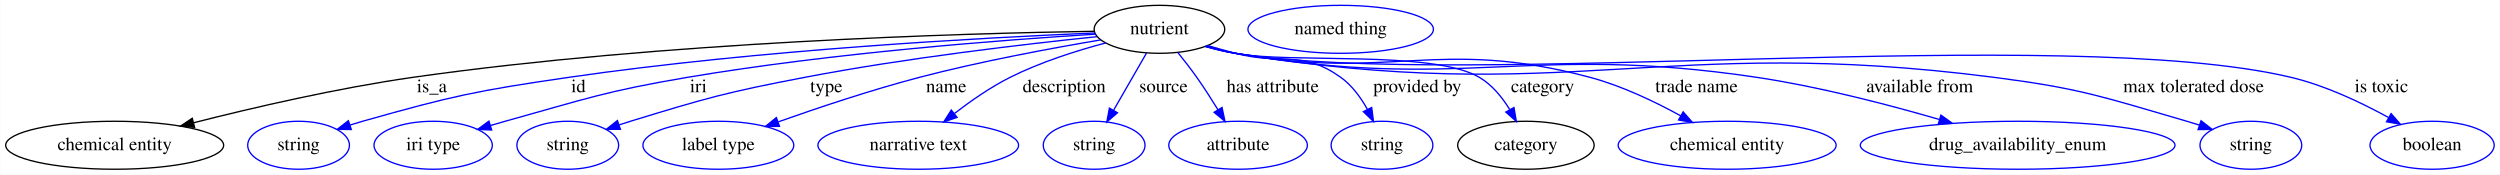
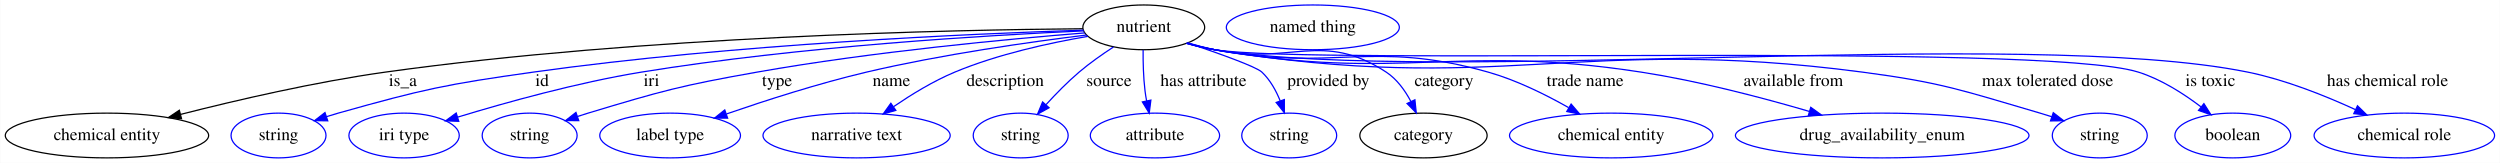
- <svg xmlns="http://www.w3.org/2000/svg" width="1876pt" height="131pt" viewBox="0.00 0.00 1875.69 131.00">
+ <svg xmlns="http://www.w3.org/2000/svg" width="2011pt" height="131pt" viewBox="0.00 0.00 2010.69 131.00">
  <g id="graph0" class="graph" transform="scale(1 1) rotate(0) translate(4 127)">
-     <polygon fill="white" stroke="transparent" points="-4,4 -4,-127 1871.69,-127 1871.69,4 -4,4" />
+     <polygon fill="white" stroke="transparent" points="-4,4 -4,-127 2006.69,-127 2006.69,4 -4,4" />
    <g id="node1" class="node">
-       <ellipse fill="none" stroke="black" cx="865.89" cy="-105" rx="48.99" ry="18" />
-       <text text-anchor="middle" x="865.89" y="-101.3" font-family="Times,serif" font-size="14.00">nutrient</text>
+       <ellipse fill="none" stroke="black" cx="915.89" cy="-105" rx="48.99" ry="18" />
+       <text text-anchor="middle" x="915.89" y="-101.3" font-family="Times,serif" font-size="14.00">nutrient</text>
    </g>
    <g id="node2" class="node">
      <ellipse fill="none" stroke="black" cx="81.89" cy="-18" rx="81.79" ry="18" />
      <text text-anchor="middle" x="81.89" y="-14.3" font-family="Times,serif" font-size="14.00">chemical entity</text>
    </g>
    <g id="edge1" class="edge">
-       <path fill="none" stroke="black" d="M816.94,-103.52C719.28,-102 493.48,-95.63 305.89,-69 249.41,-60.98 186.04,-46.29 141.16,-34.9" />
-       <polygon fill="black" stroke="black" points="141.86,-31.47 131.3,-32.38 140.12,-38.25 141.86,-31.47" />
+       <path fill="none" stroke="black" d="M867,-103.88C763.16,-103.03 513.13,-97.88 305.89,-69 249.39,-61.13 186.03,-46.42 141.15,-34.99" />
+       <polygon fill="black" stroke="black" points="141.85,-31.55 131.29,-32.45 140.11,-38.33 141.85,-31.55" />
      <text text-anchor="middle" x="319.89" y="-57.8" font-family="Times,serif" font-size="14.00">is_a</text>
    </g>
    <g id="node3" class="node">
      <ellipse fill="none" stroke="blue" cx="219.89" cy="-18" rx="38.19" ry="18" />
      <text text-anchor="middle" x="219.89" y="-14.3" font-family="Times,serif" font-size="14.00">string</text>
    </g>
    <g id="edge2" class="edge">
-       <path fill="none" stroke="blue" d="M817.48,-102.25C735.78,-98.83 565.47,-89.72 422.89,-69 353.19,-58.87 335.68,-55.13 267.89,-36 264.79,-35.12 261.59,-34.15 258.39,-33.13" />
-       <polygon fill="blue" stroke="blue" points="259.48,-29.8 248.89,-29.95 257.26,-36.44 259.48,-29.8" />
-       <text text-anchor="middle" x="429.89" y="-57.8" font-family="Times,serif" font-size="14.00">id</text>
+       <path fill="none" stroke="blue" d="M867.23,-102.72C778.78,-99.92 585.91,-91.55 424.89,-69 354.28,-59.11 336.54,-55.28 267.89,-36 264.79,-35.13 261.59,-34.16 258.39,-33.14" />
+       <polygon fill="blue" stroke="blue" points="259.48,-29.81 248.88,-29.97 257.26,-36.45 259.48,-29.81" />
+       <text text-anchor="middle" x="431.89" y="-57.8" font-family="Times,serif" font-size="14.00">id</text>
    </g>
    <g id="node4" class="node">
      <ellipse fill="none" stroke="blue" cx="320.89" cy="-18" rx="44.39" ry="18" />
      <text text-anchor="middle" x="320.89" y="-14.3" font-family="Times,serif" font-size="14.00">iri type</text>
    </g>
    <g id="edge3" class="edge">
-       <path fill="none" stroke="blue" d="M818.09,-101.37C749.81,-97.14 620.59,-87.37 511.89,-69 450.14,-58.56 435.24,-52.75 374.89,-36 371.32,-35.01 367.63,-33.94 363.93,-32.84" />
-       <polygon fill="blue" stroke="blue" points="364.79,-29.44 354.2,-29.88 362.75,-36.14 364.79,-29.44" />
+       <path fill="none" stroke="blue" d="M867.72,-102.16C791.69,-98.74 639.4,-89.76 511.89,-69 460.34,-60.61 402.49,-44.49 364.1,-32.82" />
+       <polygon fill="blue" stroke="blue" points="364.88,-29.4 354.29,-29.8 362.82,-36.09 364.88,-29.4" />
      <text text-anchor="middle" x="519.89" y="-57.8" font-family="Times,serif" font-size="14.00">iri</text>
    </g>
    <g id="node5" class="node">
      <ellipse fill="none" stroke="blue" cx="421.89" cy="-18" rx="38.19" ry="18" />
      <text text-anchor="middle" x="421.89" y="-14.3" font-family="Times,serif" font-size="14.00">string</text>
    </g>
    <g id="edge4" class="edge">
-       <path fill="none" stroke="blue" d="M819.02,-99.49C765.68,-93.98 676.07,-83.56 599.89,-69 540.92,-57.73 526.31,-53.57 468.89,-36 466.13,-35.16 463.29,-34.24 460.45,-33.29" />
-       <polygon fill="blue" stroke="blue" points="461.42,-29.93 450.82,-29.98 459.14,-36.55 461.42,-29.93" />
-       <text text-anchor="middle" x="615.89" y="-57.8" font-family="Times,serif" font-size="14.00">type</text>
+       <path fill="none" stroke="blue" d="M868.47,-100.53C807.26,-95.63 697.59,-85.39 604.89,-69 543.64,-58.17 528.45,-53.94 468.89,-36 466.13,-35.17 463.29,-34.26 460.44,-33.32" />
+       <polygon fill="blue" stroke="blue" points="461.41,-29.95 450.81,-30.02 459.13,-36.57 461.41,-29.95" />
+       <text text-anchor="middle" x="620.89" y="-57.8" font-family="Times,serif" font-size="14.00">type</text>
    </g>
    <g id="node6" class="node">
      <ellipse fill="none" stroke="blue" cx="534.89" cy="-18" rx="56.59" ry="18" />
      <text text-anchor="middle" x="534.89" y="-14.3" font-family="Times,serif" font-size="14.00">label type</text>
    </g>
    <g id="edge5" class="edge">
-       <path fill="none" stroke="blue" d="M821.89,-97.06C785.23,-90.89 731.78,-81.01 685.89,-69 649.77,-59.55 609.68,-46.13 579.89,-35.58" />
-       <polygon fill="blue" stroke="blue" points="580.8,-32.18 570.2,-32.12 578.44,-38.78 580.8,-32.18" />
-       <text text-anchor="middle" x="705.89" y="-57.8" font-family="Times,serif" font-size="14.00">name</text>
+       <path fill="none" stroke="blue" d="M869.8,-98.83C824.43,-93.25 753.36,-83.23 692.89,-69 654.35,-59.93 611.59,-46.17 580.29,-35.37" />
+       <polygon fill="blue" stroke="blue" points="581.14,-31.96 570.54,-31.98 578.84,-38.57 581.14,-31.96" />
+       <text text-anchor="middle" x="712.89" y="-57.8" font-family="Times,serif" font-size="14.00">name</text>
    </g>
    <g id="node7" class="node">
      <ellipse fill="none" stroke="blue" cx="684.89" cy="-18" rx="75.29" ry="18" />
      <text text-anchor="middle" x="684.89" y="-14.3" font-family="Times,serif" font-size="14.00">narrative text</text>
    </g>
    <g id="edge6" class="edge">
-       <path fill="none" stroke="blue" d="M825.54,-94.78C803.67,-88.96 776.56,-80.37 753.89,-69 739.17,-61.62 724.21,-51.2 712,-41.79" />
-       <polygon fill="blue" stroke="blue" points="714.03,-38.93 704.02,-35.48 709.69,-44.42 714.03,-38.93" />
-       <text text-anchor="middle" x="794.39" y="-57.8" font-family="Times,serif" font-size="14.00">description</text>
+       <path fill="none" stroke="blue" d="M871.1,-97.78C840.16,-92.5 798.51,-83.44 763.89,-69 746.65,-61.81 728.94,-50.97 714.67,-41.23" />
+       <polygon fill="blue" stroke="blue" points="716.46,-38.21 706.27,-35.34 712.45,-43.94 716.46,-38.21" />
+       <text text-anchor="middle" x="804.39" y="-57.8" font-family="Times,serif" font-size="14.00">description</text>
    </g>
    <g id="node8" class="node">
      <ellipse fill="none" stroke="blue" cx="816.89" cy="-18" rx="38.19" ry="18" />
      <text text-anchor="middle" x="816.89" y="-14.3" font-family="Times,serif" font-size="14.00">string</text>
    </g>
    <g id="edge7" class="edge">
-       <path fill="none" stroke="blue" d="M856.21,-87.21C849.19,-75.02 839.56,-58.32 831.59,-44.49" />
-       <polygon fill="blue" stroke="blue" points="834.41,-42.38 826.39,-35.47 828.35,-45.88 834.41,-42.38" />
-       <text text-anchor="middle" x="868.89" y="-57.8" font-family="Times,serif" font-size="14.00">source</text>
+       <path fill="none" stroke="blue" d="M891.53,-89.22C882.52,-83.34 872.43,-76.26 863.89,-69 854.58,-61.09 845.18,-51.48 837.26,-42.82" />
+       <polygon fill="blue" stroke="blue" points="839.73,-40.32 830.45,-35.2 834.51,-44.99 839.73,-40.32" />
+       <text text-anchor="middle" x="887.89" y="-57.8" font-family="Times,serif" font-size="14.00">source</text>
    </g>
    <g id="node9" class="node">
      <ellipse fill="none" stroke="blue" cx="924.89" cy="-18" rx="51.99" ry="18" />
      <text text-anchor="middle" x="924.89" y="-14.3" font-family="Times,serif" font-size="14.00">attribute</text>
    </g>
    <g id="edge8" class="edge">
-       <path fill="none" stroke="blue" d="M879.7,-87.58C884.36,-81.82 889.49,-75.23 893.89,-69 899.37,-61.24 904.96,-52.52 909.86,-44.56" />
-       <polygon fill="blue" stroke="blue" points="912.86,-46.36 915.05,-35.99 906.87,-42.73 912.86,-46.36" />
-       <text text-anchor="middle" x="950.89" y="-57.8" font-family="Times,serif" font-size="14.00">has attribute</text>
+       <path fill="none" stroke="blue" d="M915.37,-86.81C915.29,-77.14 915.56,-64.86 916.89,-54 917.22,-51.31 917.67,-48.52 918.19,-45.75" />
+       <polygon fill="blue" stroke="blue" points="921.61,-46.48 920.28,-35.97 914.77,-45.01 921.61,-46.48" />
+       <text text-anchor="middle" x="963.89" y="-57.8" font-family="Times,serif" font-size="14.00">has attribute</text>
    </g>
    <g id="node10" class="node">
      <ellipse fill="none" stroke="blue" cx="1032.89" cy="-18" rx="38.19" ry="18" />
      <text text-anchor="middle" x="1032.89" y="-14.3" font-family="Times,serif" font-size="14.00">string</text>
    </g>
    <g id="edge9" class="edge">
-       <path fill="none" stroke="blue" d="M901.98,-92.85C908.9,-90.82 916.1,-88.78 922.89,-87 957.72,-77.85 972.58,-89.92 1001.89,-69 1010.41,-62.92 1017.07,-53.7 1022,-44.83" />
-       <polygon fill="blue" stroke="blue" points="1025.15,-46.36 1026.52,-35.86 1018.9,-43.22 1025.15,-46.36" />
-       <text text-anchor="middle" x="1059.39" y="-57.8" font-family="Times,serif" font-size="14.00">provided by</text>
+       <path fill="none" stroke="blue" d="M951.11,-92.51C976.18,-84.09 1006.23,-73.38 1010.89,-69 1017.55,-62.74 1022.31,-54.12 1025.66,-45.79" />
+       <polygon fill="blue" stroke="blue" points="1028.98,-46.91 1028.97,-36.31 1022.37,-44.6 1028.98,-46.91" />
+       <text text-anchor="middle" x="1064.39" y="-57.8" font-family="Times,serif" font-size="14.00">provided by</text>
    </g>
    <g id="node11" class="node">
      <ellipse fill="none" stroke="black" cx="1140.89" cy="-18" rx="51.19" ry="18" />
      <text text-anchor="middle" x="1140.89" y="-14.3" font-family="Times,serif" font-size="14.00">category</text>
    </g>
    <g id="edge10" class="edge">
-       <path fill="none" stroke="blue" d="M900.9,-92.41C908.11,-90.35 915.7,-88.41 922.89,-87 962.99,-79.12 1070.62,-89.62 1105.89,-69 1115.5,-63.38 1123.11,-53.96 1128.75,-44.8" />
-       <polygon fill="blue" stroke="blue" points="1131.91,-46.32 1133.73,-35.88 1125.8,-42.91 1131.91,-46.32" />
-       <text text-anchor="middle" x="1153.39" y="-57.8" font-family="Times,serif" font-size="14.00">category</text>
+       <path fill="none" stroke="blue" d="M951.24,-92.5C958.36,-90.46 965.82,-88.51 972.89,-87 1033.39,-74.12 1059.16,-102.9 1110.89,-69 1119.57,-63.32 1126.1,-54.18 1130.82,-45.26" />
+       <polygon fill="blue" stroke="blue" points="1133.99,-46.73 1135.09,-36.2 1127.66,-43.75 1133.99,-46.73" />
+       <text text-anchor="middle" x="1157.39" y="-57.8" font-family="Times,serif" font-size="14.00">category</text>
    </g>
    <g id="node13" class="node">
      <ellipse fill="none" stroke="blue" cx="1291.89" cy="-18" rx="81.79" ry="18" />
      <text text-anchor="middle" x="1291.89" y="-14.3" font-family="Times,serif" font-size="14.00">chemical entity</text>
    </g>
    <g id="edge11" class="edge">
-       <path fill="none" stroke="blue" d="M900.56,-92.33C907.87,-90.24 915.58,-88.32 922.89,-87 1039.5,-65.94 1074.38,-99.43 1188.89,-69 1212.77,-62.65 1237.75,-50.68 1257.13,-40.04" />
-       <polygon fill="blue" stroke="blue" points="1258.88,-43.07 1265.88,-35.12 1255.45,-36.97 1258.88,-43.07" />
-       <text text-anchor="middle" x="1268.89" y="-57.8" font-family="Times,serif" font-size="14.00">trade name</text>
+       <path fill="none" stroke="blue" d="M950.88,-92.32C958.09,-90.26 965.69,-88.35 972.89,-87 1069.31,-68.88 1098.47,-95.61 1192.89,-69 1215.57,-62.61 1239.18,-50.91 1257.65,-40.43" />
+       <polygon fill="blue" stroke="blue" points="1259.66,-43.31 1266.55,-35.26 1256.14,-37.26 1259.66,-43.31" />
+       <text text-anchor="middle" x="1270.89" y="-57.8" font-family="Times,serif" font-size="14.00">trade name</text>
    </g>
    <g id="node14" class="node">
      <ellipse fill="none" stroke="blue" cx="1509.89" cy="-18" rx="118.08" ry="18" />
      <text text-anchor="middle" x="1509.89" y="-14.3" font-family="Times,serif" font-size="14.00">drug_availability_enum</text>
    </g>
    <g id="edge12" class="edge">
-       <path fill="none" stroke="blue" d="M900.54,-92.2C907.85,-90.13 915.56,-88.24 922.89,-87 1094.41,-57.92 1141.83,-94.63 1313.89,-69 1360.6,-62.04 1412.33,-48.6 1450.91,-37.4" />
-       <polygon fill="blue" stroke="blue" points="1452.31,-40.63 1460.92,-34.46 1450.34,-33.92 1452.31,-40.63" />
-       <text text-anchor="middle" x="1436.39" y="-57.8" font-family="Times,serif" font-size="14.00">available from</text>
+       <path fill="none" stroke="blue" d="M950.55,-92.24C957.85,-90.16 965.57,-88.27 972.89,-87 1123.32,-61 1165.01,-92.16 1315.89,-69 1361.97,-61.93 1412.97,-48.56 1451.12,-37.42" />
+       <polygon fill="blue" stroke="blue" points="1452.42,-40.68 1461.02,-34.49 1450.44,-33.97 1452.42,-40.68" />
+       <text text-anchor="middle" x="1438.39" y="-57.8" font-family="Times,serif" font-size="14.00">available from</text>
    </g>
    <g id="node15" class="node">
      <ellipse fill="none" stroke="blue" cx="1684.89" cy="-18" rx="38.19" ry="18" />
      <text text-anchor="middle" x="1684.89" y="-14.3" font-family="Times,serif" font-size="14.00">string</text>
    </g>
    <g id="edge13" class="edge">
-       <path fill="none" stroke="blue" d="M900.22,-92.21C907.62,-90.11 915.45,-88.21 922.89,-87 1172.65,-46.51 1240.94,-101.22 1491.89,-69 1557.45,-60.58 1573.41,-54.4 1636.89,-36 1639.99,-35.1 1643.18,-34.11 1646.38,-33.08" />
-       <polygon fill="blue" stroke="blue" points="1647.51,-36.39 1655.88,-29.89 1645.28,-29.76 1647.51,-36.39" />
-       <text text-anchor="middle" x="1641.89" y="-57.8" font-family="Times,serif" font-size="14.00">max tolerated dose</text>
+       <path fill="none" stroke="blue" d="M950.53,-92.14C957.84,-90.07 965.56,-88.2 972.89,-87 1201.55,-49.59 1264.17,-99.19 1493.89,-69 1558.56,-60.5 1574.27,-54.25 1636.89,-36 1639.99,-35.1 1643.18,-34.11 1646.37,-33.07" />
+       <polygon fill="blue" stroke="blue" points="1647.51,-36.38 1655.87,-29.87 1645.28,-29.75 1647.51,-36.38" />
+       <text text-anchor="middle" x="1642.89" y="-57.8" font-family="Times,serif" font-size="14.00">max tolerated dose</text>
    </g>
    <g id="node16" class="node">
-       <ellipse fill="none" stroke="blue" cx="1820.89" cy="-18" rx="46.59" ry="18" />
-       <text text-anchor="middle" x="1820.89" y="-14.3" font-family="Times,serif" font-size="14.00">boolean</text>
+       <ellipse fill="none" stroke="blue" cx="1791.89" cy="-18" rx="46.59" ry="18" />
+       <text text-anchor="middle" x="1791.89" y="-14.3" font-family="Times,serif" font-size="14.00">boolean</text>
    </g>
    <g id="edge14" class="edge">
-       <path fill="none" stroke="blue" d="M900.22,-92.16C907.61,-90.06 915.45,-88.17 922.89,-87 1096.79,-59.6 1543.55,-109.43 1714.89,-69 1740.82,-62.88 1767.96,-49.94 1788.29,-38.76" />
-       <polygon fill="blue" stroke="blue" points="1790.13,-41.74 1797.12,-33.77 1786.69,-35.64 1790.13,-41.74" />
-       <text text-anchor="middle" x="1782.89" y="-57.8" font-family="Times,serif" font-size="14.00">is toxic</text>
+       <path fill="none" stroke="blue" d="M950.22,-92.17C957.61,-90.07 965.45,-88.18 972.89,-87 1054.46,-74.09 1637.08,-93.65 1715.89,-69 1734.24,-63.26 1752.33,-51.67 1766.25,-41.1" />
+       <polygon fill="blue" stroke="blue" points="1768.66,-43.65 1774.34,-34.71 1764.33,-38.16 1768.66,-43.65" />
+       <text text-anchor="middle" x="1773.89" y="-57.8" font-family="Times,serif" font-size="14.00">is toxic</text>
+     </g>
+     <g id="node17" class="node">
+       <ellipse fill="none" stroke="blue" cx="1929.89" cy="-18" rx="72.59" ry="18" />
+       <text text-anchor="middle" x="1929.89" y="-14.3" font-family="Times,serif" font-size="14.00">chemical role</text>
+     </g>
+     <g id="edge15" class="edge">
+       <path fill="none" stroke="blue" d="M950.21,-92.15C957.61,-90.05 965.45,-88.17 972.89,-87 1155.37,-58.35 1622.85,-105.64 1803.89,-69 1834.03,-62.9 1866.23,-50 1890.53,-38.83" />
+       <polygon fill="blue" stroke="blue" points="1892.2,-41.92 1899.77,-34.5 1889.23,-35.58 1892.2,-41.92" />
+       <text text-anchor="middle" x="1916.39" y="-57.8" font-family="Times,serif" font-size="14.00">has chemical role</text>
    </g>
    <g id="node12" class="node">
-       <ellipse fill="none" stroke="blue" cx="1001.89" cy="-105" rx="69.59" ry="18" />
-       <text text-anchor="middle" x="1001.89" y="-101.3" font-family="Times,serif" font-size="14.00">named thing</text>
+       <ellipse fill="none" stroke="blue" cx="1051.89" cy="-105" rx="69.59" ry="18" />
+       <text text-anchor="middle" x="1051.89" y="-101.3" font-family="Times,serif" font-size="14.00">named thing</text>
    </g>
  </g>
</svg>
